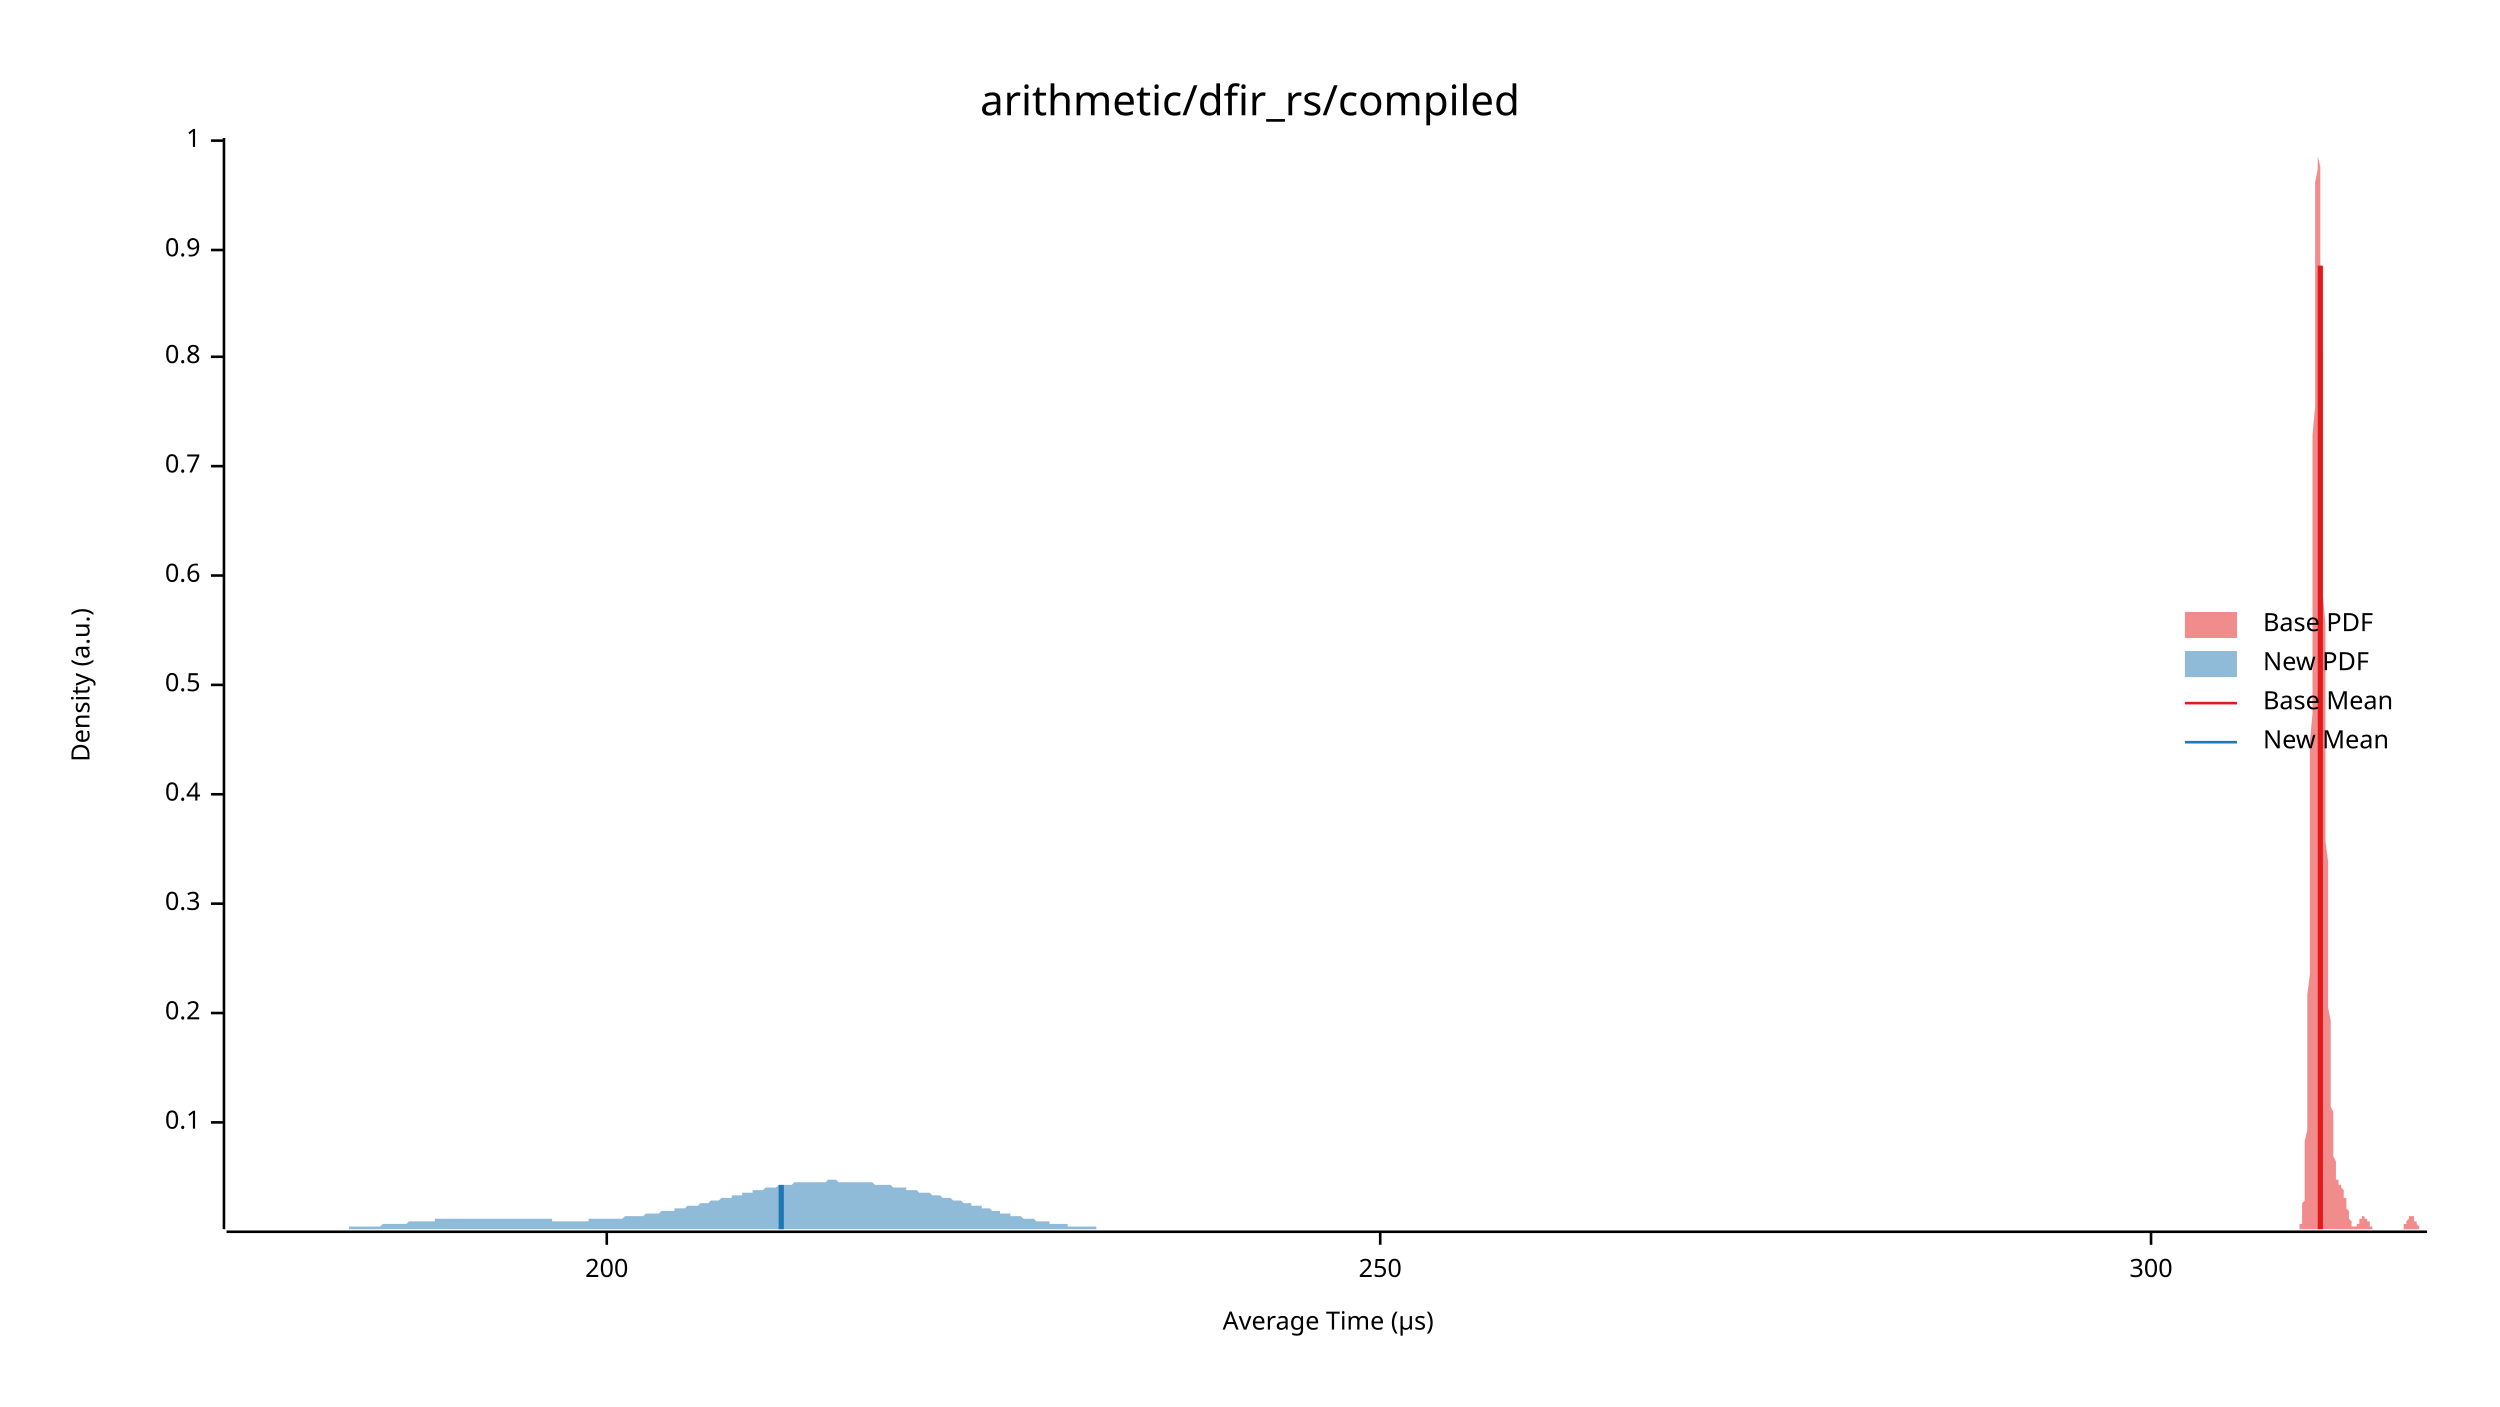
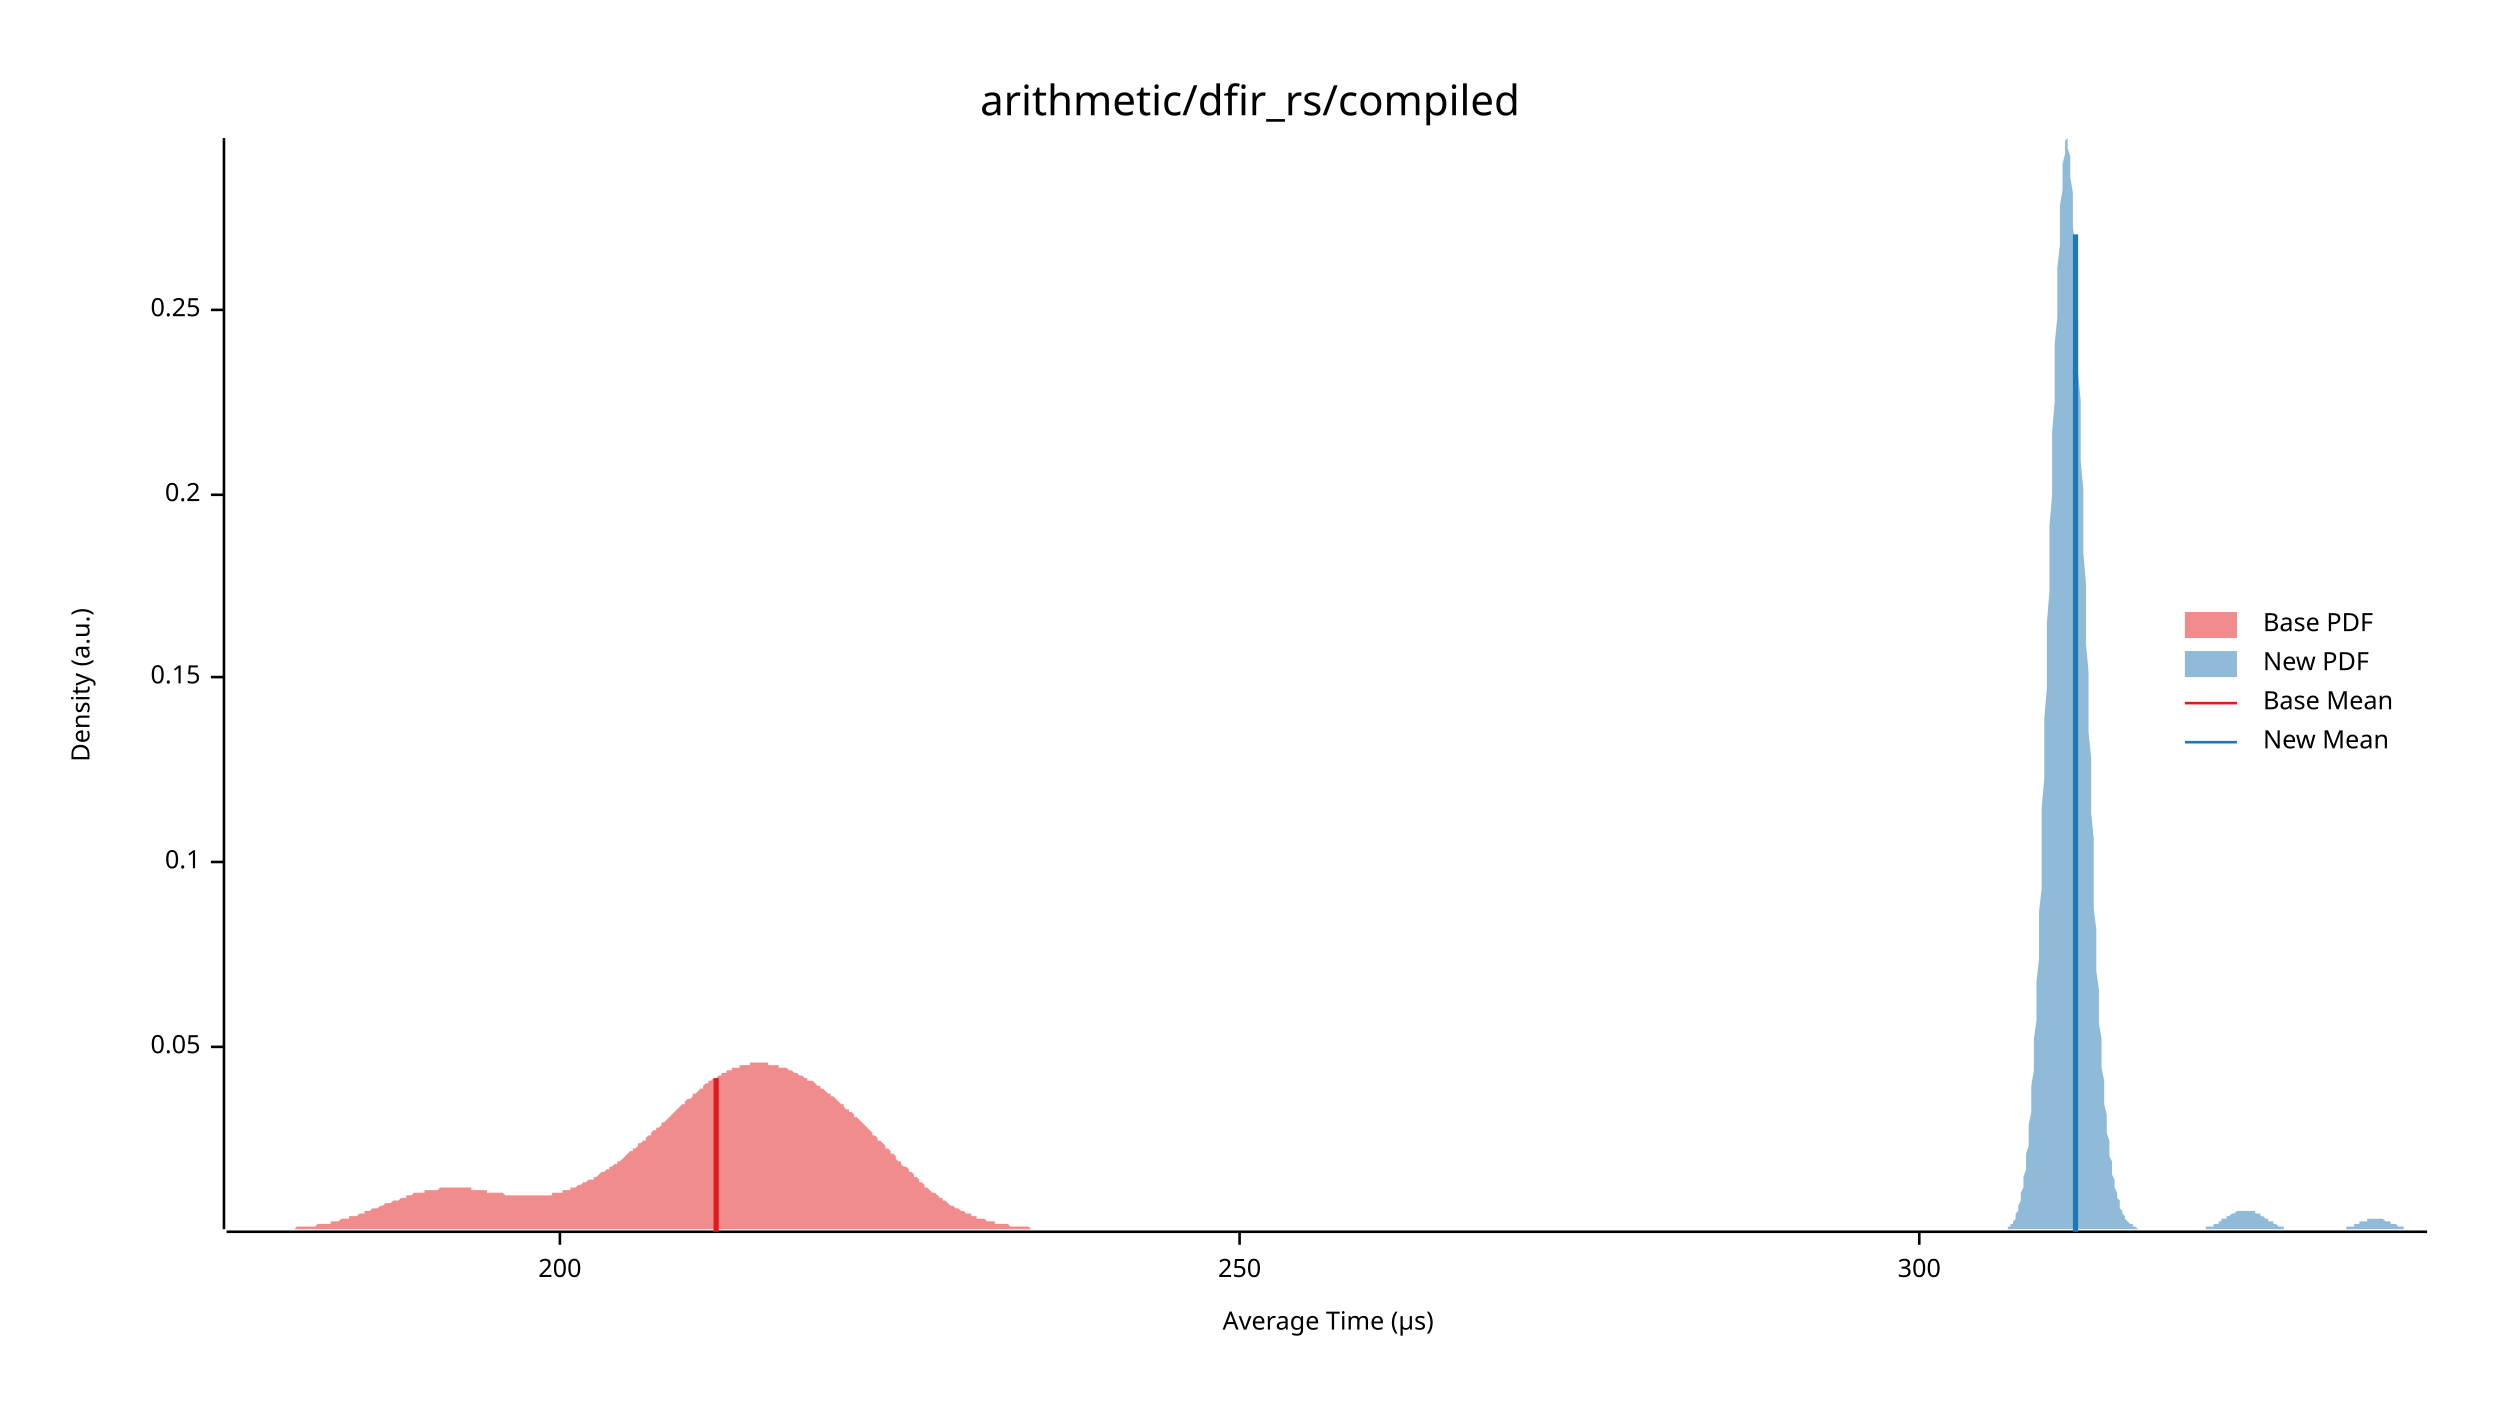
<svg xmlns="http://www.w3.org/2000/svg" width="960" height="540" viewBox="0 0 960 540">
  <text x="480" y="32" dy="0.76em" text-anchor="middle" font-family="sans-serif" font-size="16.129" opacity="1" fill="#000000">
arithmetic/dfir_rs/compiled
</text>
  <text x="27" y="263" dy="0.76em" text-anchor="middle" font-family="sans-serif" font-size="9.677" opacity="1" fill="#000000" transform="rotate(270, 27, 263)">
Density (a.u.)
</text>
  <text x="510" y="513" dy="-0.5ex" text-anchor="middle" font-family="sans-serif" font-size="9.677" opacity="1" fill="#000000">
Average Time (µs)
</text>
  <polyline fill="none" opacity="1" stroke="#000000" stroke-width="1" points="86,53 86,472 " />
-   <text x="77" y="431" dy="0.5ex" text-anchor="end" font-family="sans-serif" font-size="9.677" opacity="1" fill="#000000">
+   <text x="77" y="402" dy="0.5ex" text-anchor="end" font-family="sans-serif" font-size="9.677" opacity="1" fill="#000000">
+ 0.05
+ </text>
+   <polyline fill="none" opacity="1" stroke="#000000" stroke-width="1" points="81,402 86,402 " />
+   <text x="77" y="331" dy="0.5ex" text-anchor="end" font-family="sans-serif" font-size="9.677" opacity="1" fill="#000000">
0.1
</text>
-   <polyline fill="none" opacity="1" stroke="#000000" stroke-width="1" points="81,431 86,431 " />
-   <text x="77" y="389" dy="0.5ex" text-anchor="end" font-family="sans-serif" font-size="9.677" opacity="1" fill="#000000">
+   <polyline fill="none" opacity="1" stroke="#000000" stroke-width="1" points="81,331 86,331 " />
+   <text x="77" y="260" dy="0.5ex" text-anchor="end" font-family="sans-serif" font-size="9.677" opacity="1" fill="#000000">
+ 0.15
+ </text>
+   <polyline fill="none" opacity="1" stroke="#000000" stroke-width="1" points="81,260 86,260 " />
+   <text x="77" y="190" dy="0.5ex" text-anchor="end" font-family="sans-serif" font-size="9.677" opacity="1" fill="#000000">
0.2
</text>
-   <polyline fill="none" opacity="1" stroke="#000000" stroke-width="1" points="81,389 86,389 " />
-   <text x="77" y="347" dy="0.5ex" text-anchor="end" font-family="sans-serif" font-size="9.677" opacity="1" fill="#000000">
- 0.3
+   <polyline fill="none" opacity="1" stroke="#000000" stroke-width="1" points="81,190 86,190 " />
+   <text x="77" y="119" dy="0.5ex" text-anchor="end" font-family="sans-serif" font-size="9.677" opacity="1" fill="#000000">
+ 0.25
</text>
-   <polyline fill="none" opacity="1" stroke="#000000" stroke-width="1" points="81,347 86,347 " />
-   <text x="77" y="305" dy="0.5ex" text-anchor="end" font-family="sans-serif" font-size="9.677" opacity="1" fill="#000000">
- 0.4
- </text>
-   <polyline fill="none" opacity="1" stroke="#000000" stroke-width="1" points="81,305 86,305 " />
-   <text x="77" y="263" dy="0.5ex" text-anchor="end" font-family="sans-serif" font-size="9.677" opacity="1" fill="#000000">
- 0.5
- </text>
-   <polyline fill="none" opacity="1" stroke="#000000" stroke-width="1" points="81,263 86,263 " />
-   <text x="77" y="221" dy="0.5ex" text-anchor="end" font-family="sans-serif" font-size="9.677" opacity="1" fill="#000000">
- 0.6
- </text>
-   <polyline fill="none" opacity="1" stroke="#000000" stroke-width="1" points="81,221 86,221 " />
-   <text x="77" y="179" dy="0.5ex" text-anchor="end" font-family="sans-serif" font-size="9.677" opacity="1" fill="#000000">
- 0.7
- </text>
-   <polyline fill="none" opacity="1" stroke="#000000" stroke-width="1" points="81,179 86,179 " />
-   <text x="77" y="137" dy="0.5ex" text-anchor="end" font-family="sans-serif" font-size="9.677" opacity="1" fill="#000000">
- 0.8
- </text>
-   <polyline fill="none" opacity="1" stroke="#000000" stroke-width="1" points="81,137 86,137 " />
-   <text x="77" y="96" dy="0.5ex" text-anchor="end" font-family="sans-serif" font-size="9.677" opacity="1" fill="#000000">
- 0.9
- </text>
-   <polyline fill="none" opacity="1" stroke="#000000" stroke-width="1" points="81,96 86,96 " />
-   <text x="77" y="54" dy="0.5ex" text-anchor="end" font-family="sans-serif" font-size="9.677" opacity="1" fill="#000000">
- 1
- </text>
-   <polyline fill="none" opacity="1" stroke="#000000" stroke-width="1" points="81,54 86,54 " />
+   <polyline fill="none" opacity="1" stroke="#000000" stroke-width="1" points="81,119 86,119 " />
  <polyline fill="none" opacity="1" stroke="#000000" stroke-width="1" points="87,473 932,473 " />
-   <text x="233" y="483" dy="0.76em" text-anchor="middle" font-family="sans-serif" font-size="9.677" opacity="1" fill="#000000">
+   <text x="215" y="483" dy="0.76em" text-anchor="middle" font-family="sans-serif" font-size="9.677" opacity="1" fill="#000000">
200
</text>
-   <polyline fill="none" opacity="1" stroke="#000000" stroke-width="1" points="233,473 233,478 " />
-   <text x="530" y="483" dy="0.76em" text-anchor="middle" font-family="sans-serif" font-size="9.677" opacity="1" fill="#000000">
+   <polyline fill="none" opacity="1" stroke="#000000" stroke-width="1" points="215,473 215,478 " />
+   <text x="476" y="483" dy="0.76em" text-anchor="middle" font-family="sans-serif" font-size="9.677" opacity="1" fill="#000000">
250
</text>
-   <polyline fill="none" opacity="1" stroke="#000000" stroke-width="1" points="530,473 530,478 " />
-   <text x="826" y="483" dy="0.76em" text-anchor="middle" font-family="sans-serif" font-size="9.677" opacity="1" fill="#000000">
+   <polyline fill="none" opacity="1" stroke="#000000" stroke-width="1" points="476,473 476,478 " />
+   <text x="737" y="483" dy="0.76em" text-anchor="middle" font-family="sans-serif" font-size="9.677" opacity="1" fill="#000000">
300
</text>
-   <polyline fill="none" opacity="1" stroke="#000000" stroke-width="1" points="826,473 826,478 " />
-   <polygon opacity="0.5" fill="#E31A1C" points="882,472 882,472 882,472 882,472 883,472 883,472 883,472 883,472 883,471 883,471 883,471 883,471 883,470 883,470 884,470 884,469 884,469 884,468 884,467 884,467 884,466 884,465 884,463 884,462 885,461 885,459 885,457 885,455 885,453 885,451 885,448 885,445 885,442 885,438 886,434 886,430 886,425 886,420 886,415 886,409 886,403 886,396 886,389 886,382 887,374 887,366 887,357 887,348 887,338 887,329 887,318 887,308 887,297 887,285 888,274 888,262 888,250 888,238 888,226 888,214 888,202 888,190 888,179 888,167 889,156 889,145 889,134 889,124 889,114 889,105 889,97 889,89 889,82 889,75 889,70 890,65 890,61 890,58 890,55 890,54 890,53 890,54 890,55 890,57 890,60 891,64 891,68 891,74 891,80 891,86 891,93 891,101 891,109 891,118 891,127 892,137 892,147 892,157 892,167 892,177 892,188 892,198 892,209 892,219 892,229 893,240 893,250 893,260 893,270 893,279 893,288 893,297 893,306 893,315 893,323 894,331 894,338 894,345 894,352 894,359 894,365 894,371 894,377 894,382 894,387 895,392 895,397 895,401 895,405 895,409 895,412 895,416 895,419 895,422 895,425 896,427 896,430 896,432 896,434 896,436 896,438 896,440 896,442 896,443 896,444 897,446 897,447 897,448 897,449 897,450 897,450 897,451 897,452 897,452 897,453 898,453 898,453 898,454 898,454 898,454 898,454 898,454 898,455 898,455 898,455 898,455 899,455 899,455 899,455 899,455 899,456 899,456 899,456 899,456 899,456 899,456 900,457 900,457 900,457 900,458 900,458 900,458 900,459 900,459 900,459 900,460 901,460 901,461 901,461 901,462 901,462 901,462 901,463 901,463 901,464 901,464 902,465 902,465 902,466 902,466 902,466 902,467 902,467 902,468 902,468 902,468 903,469 903,469 903,469 903,469 903,470 903,470 903,470 903,470 903,470 903,471 904,471 904,471 904,471 904,471 904,471 904,471 904,471 904,471 904,471 904,471 905,471 905,471 905,471 905,471 905,471 905,470 905,470 905,470 905,470 905,470 906,470 906,470 906,469 906,469 906,469 906,469 906,469 906,469 906,468 906,468 906,468 907,468 907,468 907,468 907,468 907,468 907,467 907,467 907,467 907,467 907,467 908,467 908,467 908,467 908,467 908,467 908,467 908,467 908,467 908,467 908,468 909,468 909,468 909,468 909,468 909,468 909,468 909,469 909,469 909,469 909,469 910,469 910,469 910,470 910,470 910,470 910,470 910,470 910,470 910,471 910,471 911,471 911,471 911,471 911,471 911,471 911,471 911,472 911,472 911,472 911,472 912,472 912,472 912,472 912,472 912,472 912,472 912,472 912,472 912,472 912,472 913,472 913,472 913,472 913,472 913,472 913,472 913,472 913,472 913,472 913,472 914,472 914,472 914,472 914,472 914,472 914,472 914,472 914,472 914,472 914,472 915,472 915,472 915,472 915,472 915,472 915,472 915,472 915,472 915,472 915,472 915,472 916,472 916,472 916,472 916,472 916,472 916,472 916,472 916,472 916,472 916,472 917,472 917,472 917,472 917,472 917,472 917,472 917,472 917,472 917,472 917,472 918,472 918,472 918,472 918,472 918,472 918,472 918,472 918,472 918,472 918,472 919,472 919,472 919,472 919,472 919,472 919,472 919,472 919,472 919,472 919,472 920,472 920,472 920,472 920,472 920,472 920,472 920,472 920,472 920,472 920,472 921,472 921,472 921,472 921,472 921,472 921,472 921,472 921,472 921,472 921,472 922,472 922,472 922,472 922,472 922,472 922,472 922,472 922,472 922,472 922,472 923,472 923,471 923,471 923,471 923,471 923,471 923,471 923,471 923,471 923,470 923,470 924,470 924,470 924,470 924,470 924,469 924,469 924,469 924,469 924,469 924,469 925,468 925,468 925,468 925,468 925,468 925,468 925,468 925,467 925,467 925,467 926,467 926,467 926,467 926,467 926,467 926,467 926,467 926,467 926,467 926,467 927,467 927,468 927,468 927,468 927,468 927,468 927,468 927,468 927,469 927,469 928,469 928,469 928,469 928,469 928,470 928,470 928,470 928,470 928,470 928,470 929,471 929,471 929,471 929,471 929,471 929,471 929,471 929,471 929,472 929,472 930,472 930,472 930,472 930,472 930,472 930,472 930,472 930,472 930,472 930,472 931,472 931,472 931,472 931,472 931,472 931,472 931,472 931,472 931,472 931,472 932,472 932,472 882,472 " />
-   <polygon opacity="0.5" fill="#1F78B4" points="87,472 87,472 88,472 89,472 90,472 90,472 91,472 92,472 93,472 94,472 94,472 95,472 96,472 97,472 98,472 98,472 99,472 100,472 101,472 101,472 102,472 103,472 104,472 105,472 105,472 106,472 107,472 108,472 109,472 109,472 110,472 111,472 112,472 112,472 113,472 114,472 115,472 116,472 116,472 117,472 118,472 119,472 120,472 120,472 121,472 122,472 123,472 123,472 124,472 125,472 126,472 127,472 127,472 128,472 129,472 130,472 131,472 131,472 132,472 133,472 134,472 134,471 135,471 136,471 137,471 138,471 138,471 139,471 140,471 141,471 142,471 142,471 143,471 144,471 145,471 145,471 146,471 147,470 148,470 149,470 149,470 150,470 151,470 152,470 153,470 153,470 154,470 155,470 156,470 156,470 157,469 158,469 159,469 160,469 160,469 161,469 162,469 163,469 164,469 164,469 165,469 166,469 167,469 167,468 168,468 169,468 170,468 171,468 171,468 172,468 173,468 174,468 175,468 175,468 176,468 177,468 178,468 178,468 179,468 180,468 181,468 182,468 182,468 183,468 184,468 185,468 186,468 186,468 187,468 188,468 189,468 189,468 190,468 191,468 192,468 193,468 193,468 194,468 195,468 196,468 197,468 197,468 198,468 199,468 200,468 201,468 201,468 202,468 203,468 204,468 204,468 205,468 206,468 207,468 208,468 208,468 209,468 210,468 211,468 212,468 212,469 213,469 214,469 215,469 215,469 216,469 217,469 218,469 219,469 219,469 220,469 221,469 222,469 223,469 223,469 224,469 225,469 226,469 226,468 227,468 228,468 229,468 230,468 230,468 231,468 232,468 233,468 234,468 234,468 235,468 236,468 237,468 237,468 238,468 239,468 240,467 241,467 241,467 242,467 243,467 244,467 245,467 245,467 246,467 247,467 248,466 248,466 249,466 250,466 251,466 252,466 252,466 253,466 254,465 255,465 256,465 256,465 257,465 258,465 259,465 259,464 260,464 261,464 262,464 263,464 263,464 264,463 265,463 266,463 267,463 267,463 268,463 269,462 270,462 270,462 271,462 272,462 273,461 274,461 274,461 275,461 276,461 277,460 278,460 278,460 279,460 280,460 281,460 281,459 282,459 283,459 284,459 285,459 285,458 286,458 287,458 288,458 289,458 289,457 290,457 291,457 292,457 292,457 293,457 294,456 295,456 296,456 296,456 297,456 298,456 299,455 300,455 300,455 301,455 302,455 303,455 304,455 304,455 305,454 306,454 307,454 307,454 308,454 309,454 310,454 311,454 311,454 312,454 313,454 314,454 315,454 315,454 316,454 317,454 318,453 318,453 319,453 320,453 321,453 322,454 322,454 323,454 324,454 325,454 326,454 326,454 327,454 328,454 329,454 329,454 330,454 331,454 332,454 333,454 333,454 334,454 335,454 336,455 337,455 337,455 338,455 339,455 340,455 340,455 341,455 342,455 343,456 344,456 344,456 345,456 346,456 347,456 348,456 348,457 349,457 350,457 351,457 351,457 352,457 353,458 354,458 355,458 355,458 356,458 357,458 358,459 359,459 359,459 360,459 361,459 362,460 362,460 363,460 364,460 365,460 366,461 366,461 367,461 368,461 369,461 370,462 370,462 371,462 372,462 373,462 373,463 374,463 375,463 376,463 377,463 377,464 378,464 379,464 380,464 381,465 381,465 382,465 383,465 384,465 384,466 385,466 386,466 387,466 388,466 388,467 389,467 390,467 391,467 392,467 392,467 393,468 394,468 395,468 395,468 396,468 397,468 398,469 399,469 399,469 400,469 401,469 402,469 403,469 403,470 404,470 405,470 406,470 407,470 407,470 408,470 409,470 410,470 410,471 411,471 412,471 413,471 414,471 414,471 415,471 416,471 417,471 418,471 418,471 419,471 420,471 421,471 421,472 422,472 423,472 424,472 425,472 425,472 426,472 427,472 428,472 429,472 429,472 430,472 431,472 432,472 432,472 433,472 434,472 435,472 436,472 436,472 437,472 438,472 439,472 440,472 440,472 441,472 442,472 443,472 443,472 444,472 445,472 446,472 447,472 447,472 448,472 449,472 450,472 451,472 451,472 452,472 453,472 454,472 454,472 455,472 456,472 457,472 458,472 458,472 459,472 460,472 461,472 462,472 462,472 463,472 464,472 465,472 465,472 466,472 467,472 468,472 469,472 469,472 470,472 471,472 472,472 473,472 473,472 474,472 475,472 476,472 476,472 477,472 478,472 479,472 479,472 87,472 " />
-   <polyline fill="none" opacity="1" stroke="#E31A1C" stroke-width="2" points="891,472 891,102 " />
-   <polyline fill="none" opacity="1" stroke="#1F78B4" stroke-width="2" points="300,472 300,455 " />
+   <polyline fill="none" opacity="1" stroke="#000000" stroke-width="1" points="737,473 737,478 " />
+   <polygon opacity="0.5" fill="#E31A1C" points="87,472 87,472 88,472 89,472 89,472 90,472 91,472 91,472 92,472 93,472 93,472 94,472 95,472 95,472 96,472 97,472 98,472 98,472 99,472 100,472 100,472 101,472 102,472 102,472 103,472 104,472 104,472 105,472 106,472 107,472 107,472 108,472 109,472 109,472 110,472 111,472 111,472 112,472 113,472 113,472 114,471 115,471 116,471 116,471 117,471 118,471 118,471 119,471 120,471 120,471 121,471 122,470 122,470 123,470 124,470 125,470 125,470 126,470 127,470 127,469 128,469 129,469 129,469 130,469 131,468 131,468 132,468 133,468 134,468 134,467 135,467 136,467 136,467 137,467 138,466 138,466 139,466 140,466 140,465 141,465 142,465 142,465 143,464 144,464 145,464 145,464 146,463 147,463 147,463 148,462 149,462 149,462 150,462 151,461 151,461 152,461 153,461 154,460 154,460 155,460 156,460 156,459 157,459 158,459 158,459 159,458 160,458 160,458 161,458 162,458 163,458 163,457 164,457 165,457 165,457 166,457 167,457 167,457 168,457 169,456 169,456 170,456 171,456 172,456 172,456 173,456 174,456 174,456 175,456 176,456 176,456 177,456 178,456 178,456 179,456 180,456 181,456 181,457 182,457 183,457 183,457 184,457 185,457 185,457 186,457 187,457 187,458 188,458 189,458 190,458 190,458 191,458 192,458 192,458 193,458 194,459 194,459 195,459 196,459 196,459 197,459 198,459 198,459 199,459 200,459 201,459 201,459 202,459 203,459 203,459 204,459 205,459 205,459 206,459 207,459 207,459 208,459 209,459 210,459 210,459 211,459 212,459 212,458 213,458 214,458 214,458 215,458 216,458 216,457 217,457 218,457 219,457 219,456 220,456 221,456 221,456 222,455 223,455 223,455 224,454 225,454 225,454 226,453 227,453 228,453 228,452 229,452 230,451 230,451 231,450 232,450 232,450 233,449 234,449 234,448 235,448 236,447 237,447 237,446 238,446 239,445 239,445 240,444 241,443 241,443 242,442 243,442 243,441 244,441 245,440 245,439 246,439 247,438 248,438 248,437 249,436 250,436 250,435 251,434 252,434 252,433 253,433 254,432 254,431 255,431 256,430 257,429 257,429 258,428 259,427 259,427 260,426 261,425 261,425 262,424 263,424 263,423 264,422 265,422 266,421 266,420 267,420 268,419 268,419 269,418 270,418 270,417 271,416 272,416 272,415 273,415 274,414 275,414 275,414 276,413 277,413 277,412 278,412 279,412 279,411 280,411 281,411 281,410 282,410 283,410 284,410 284,409 285,409 286,409 286,409 287,409 288,409 288,408 289,408 290,408 290,408 291,408 292,408 293,408 293,408 294,408 295,408 295,409 296,409 297,409 297,409 298,409 299,409 299,410 300,410 301,410 301,410 302,410 303,411 304,411 304,411 305,412 306,412 306,412 307,413 308,413 308,413 309,414 310,414 310,415 311,415 312,415 313,416 313,416 314,417 315,417 315,418 316,418 317,419 317,419 318,420 319,420 319,421 320,421 321,422 322,423 322,423 323,424 324,424 324,425 325,426 326,426 326,427 327,427 328,428 328,429 329,429 330,430 331,431 331,431 332,432 333,433 333,433 334,434 335,435 335,436 336,436 337,437 337,438 338,438 339,439 340,440 340,441 341,441 342,442 342,443 343,443 344,444 344,445 345,446 346,446 346,447 347,448 348,448 349,449 349,450 350,450 351,451 351,452 352,452 353,453 353,454 354,454 355,455 355,456 356,456 357,457 357,457 358,458 359,458 360,459 360,459 361,460 362,460 362,461 363,461 364,462 364,462 365,463 366,463 366,463 367,464 368,464 369,465 369,465 370,465 371,466 371,466 372,466 373,466 373,467 374,467 375,467 375,468 376,468 377,468 378,468 378,468 379,469 380,469 380,469 381,469 382,469 382,470 383,470 384,470 384,470 385,470 386,470 387,470 387,470 388,471 389,471 389,471 390,471 391,471 391,471 392,471 393,471 393,471 394,471 395,471 396,472 396,472 397,472 398,472 398,472 399,472 400,472 400,472 401,472 402,472 402,472 403,472 404,472 404,472 405,472 406,472 407,472 407,472 408,472 409,472 409,472 410,472 411,472 411,472 412,472 413,472 413,472 414,472 415,472 416,472 416,472 417,472 418,472 418,472 419,472 420,472 420,472 421,472 422,472 422,472 423,472 424,472 425,472 425,472 426,472 427,472 427,472 428,472 429,472 429,472 430,472 431,472 431,472 431,472 87,472 " />
+   <polygon opacity="0.5" fill="#1F78B4" points="771,472 771,471 771,471 772,471 772,471 772,470 773,470 773,469 773,469 774,468 774,468 774,467 774,466 775,465 775,464 775,463 776,461 776,460 776,458 777,456 777,454 777,452 778,449 778,446 778,443 779,440 779,436 779,432 780,427 780,422 780,417 781,411 781,405 781,399 782,392 782,384 782,377 783,368 783,360 783,350 784,341 784,331 784,320 784,310 785,299 785,287 785,276 786,264 786,252 786,239 787,227 787,215 787,202 788,190 788,178 788,166 789,154 789,143 789,132 790,122 790,112 790,103 791,94 791,86 791,79 792,73 792,67 792,63 793,59 793,56 793,54 794,53 794,54 794,55 794,57 795,60 795,64 795,68 796,74 796,80 796,87 797,95 797,104 797,113 798,123 798,133 798,143 799,154 799,165 799,177 800,188 800,200 800,212 801,224 801,235 801,247 802,258 802,270 802,281 803,291 803,302 803,312 804,322 804,331 804,340 804,349 805,357 805,365 805,373 806,380 806,387 806,393 807,399 807,405 807,410 808,415 808,420 808,424 809,428 809,432 809,435 810,438 810,441 810,444 811,446 811,449 811,451 812,453 812,455 812,456 813,458 813,459 813,460 814,461 814,462 814,463 814,464 815,465 815,466 815,466 816,467 816,468 816,468 817,469 817,469 817,469 818,470 818,470 818,470 819,470 819,471 819,471 820,471 820,471 820,471 821,472 821,472 821,472 822,472 822,472 822,472 823,472 823,472 823,472 824,472 824,472 824,472 824,472 825,472 825,472 825,472 826,472 826,472 826,472 827,472 827,472 827,472 828,472 828,472 828,472 829,472 829,472 829,472 830,472 830,472 830,472 831,472 831,472 831,472 832,472 832,472 832,472 833,472 833,472 833,472 833,472 834,472 834,472 834,472 835,472 835,472 835,472 836,472 836,472 836,472 837,472 837,472 837,472 838,472 838,472 838,472 839,472 839,472 839,472 840,472 840,472 840,472 841,472 841,472 841,472 842,472 842,472 842,472 843,472 843,472 843,472 843,472 844,472 844,472 844,472 845,472 845,472 845,472 846,472 846,472 846,472 847,472 847,471 847,471 848,471 848,471 848,471 849,471 849,471 849,471 850,471 850,470 850,470 851,470 851,470 851,470 852,470 852,469 852,469 853,469 853,469 853,469 853,468 854,468 854,468 854,468 855,468 855,467 855,467 856,467 856,467 856,467 857,466 857,466 857,466 858,466 858,466 858,466 859,465 859,465 859,465 860,465 860,465 860,465 861,465 861,465 861,465 862,465 862,465 862,465 863,465 863,465 863,465 863,465 864,465 864,465 864,465 865,465 865,465 865,465 866,465 866,466 866,466 867,466 867,466 867,466 868,466 868,467 868,467 869,467 869,467 869,467 870,468 870,468 870,468 871,468 871,468 871,469 872,469 872,469 872,469 873,469 873,470 873,470 873,470 874,470 874,470 874,470 875,471 875,471 875,471 876,471 876,471 876,471 877,471 877,471 877,472 878,472 878,472 878,472 879,472 879,472 879,472 880,472 880,472 880,472 881,472 881,472 881,472 882,472 882,472 882,472 882,472 883,472 883,472 883,472 884,472 884,472 884,472 885,472 885,472 885,472 886,472 886,472 886,472 887,472 887,472 887,472 888,472 888,472 888,472 889,472 889,472 889,472 890,472 890,472 890,472 891,472 891,472 891,472 892,472 892,472 892,472 892,472 893,472 893,472 893,472 894,472 894,472 894,472 895,472 895,472 895,472 896,472 896,472 896,472 897,472 897,472 897,472 898,472 898,472 898,472 899,472 899,472 899,472 900,472 900,472 900,472 901,472 901,472 901,471 902,471 902,471 902,471 902,471 903,471 903,471 903,471 904,471 904,470 904,470 905,470 905,470 905,470 906,470 906,470 906,469 907,469 907,469 907,469 908,469 908,469 908,469 909,469 909,468 909,468 910,468 910,468 910,468 911,468 911,468 911,468 912,468 912,468 912,468 912,468 913,468 913,468 913,468 914,468 914,468 914,468 915,468 915,468 915,468 916,469 916,469 916,469 917,469 917,469 917,469 918,469 918,469 918,470 919,470 919,470 919,470 920,470 920,470 920,470 921,471 921,471 921,471 922,471 922,471 922,471 922,471 923,471 923,471 923,472 924,472 924,472 924,472 925,472 925,472 925,472 926,472 926,472 926,472 927,472 927,472 927,472 928,472 928,472 928,472 929,472 929,472 929,472 930,472 930,472 930,472 931,472 931,472 931,472 932,472 932,472 771,472 " />
+   <polyline fill="none" opacity="1" stroke="#E31A1C" stroke-width="2" points="275,473 275,414 " />
+   <polyline fill="none" opacity="1" stroke="#1F78B4" stroke-width="2" points="797,473 797,90 " />
  <text x="869" y="235" dy="0.76em" text-anchor="start" font-family="sans-serif" font-size="9.677" opacity="1" fill="#000000">
Base PDF
</text>
  <text x="869" y="250" dy="0.76em" text-anchor="start" font-family="sans-serif" font-size="9.677" opacity="1" fill="#000000">
New PDF
</text>
  <text x="869" y="265" dy="0.76em" text-anchor="start" font-family="sans-serif" font-size="9.677" opacity="1" fill="#000000">
Base Mean
</text>
  <text x="869" y="280" dy="0.76em" text-anchor="start" font-family="sans-serif" font-size="9.677" opacity="1" fill="#000000">
New Mean
</text>
  <rect x="839" y="235" width="20" height="10" opacity="0.5" fill="#E31A1C" stroke="none" />
  <rect x="839" y="250" width="20" height="10" opacity="0.5" fill="#1F78B4" stroke="none" />
  <polyline fill="none" opacity="1" stroke="#E31A1C" stroke-width="1" points="839,270 859,270 " />
  <polyline fill="none" opacity="1" stroke="#1F78B4" stroke-width="1" points="839,285 859,285 " />
</svg>
